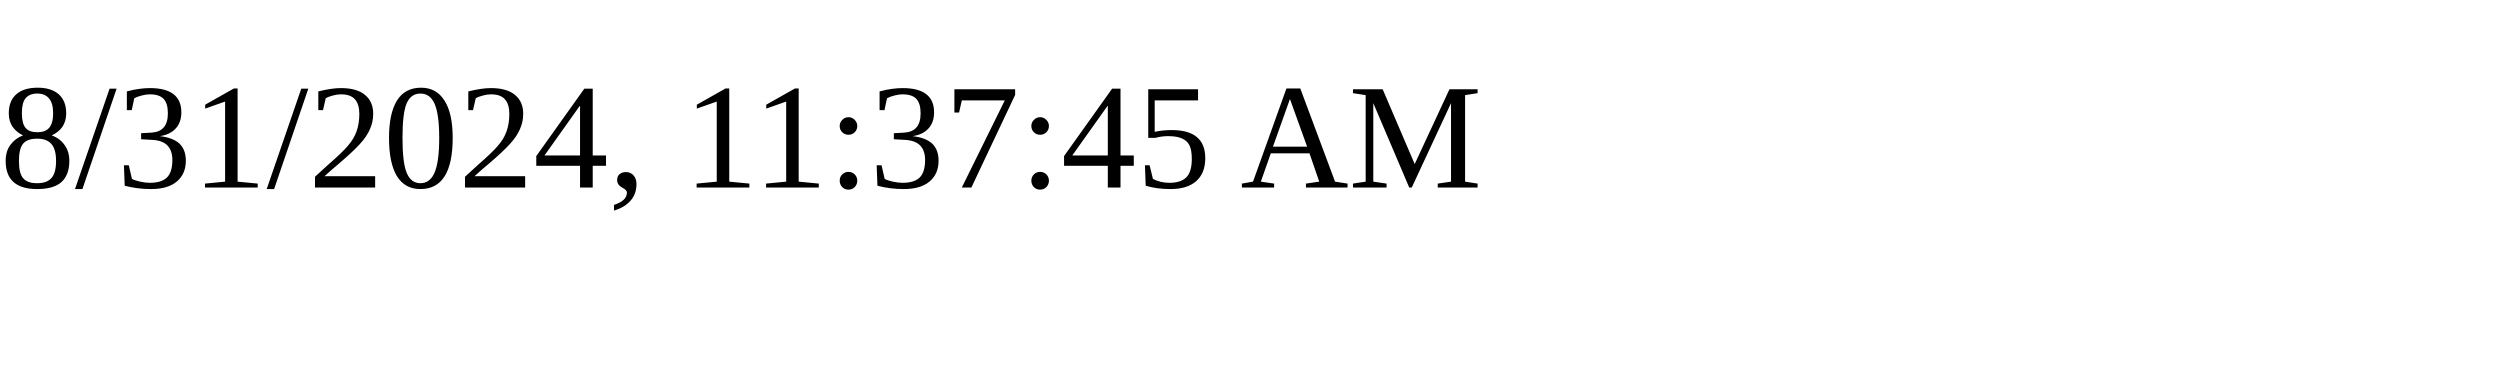
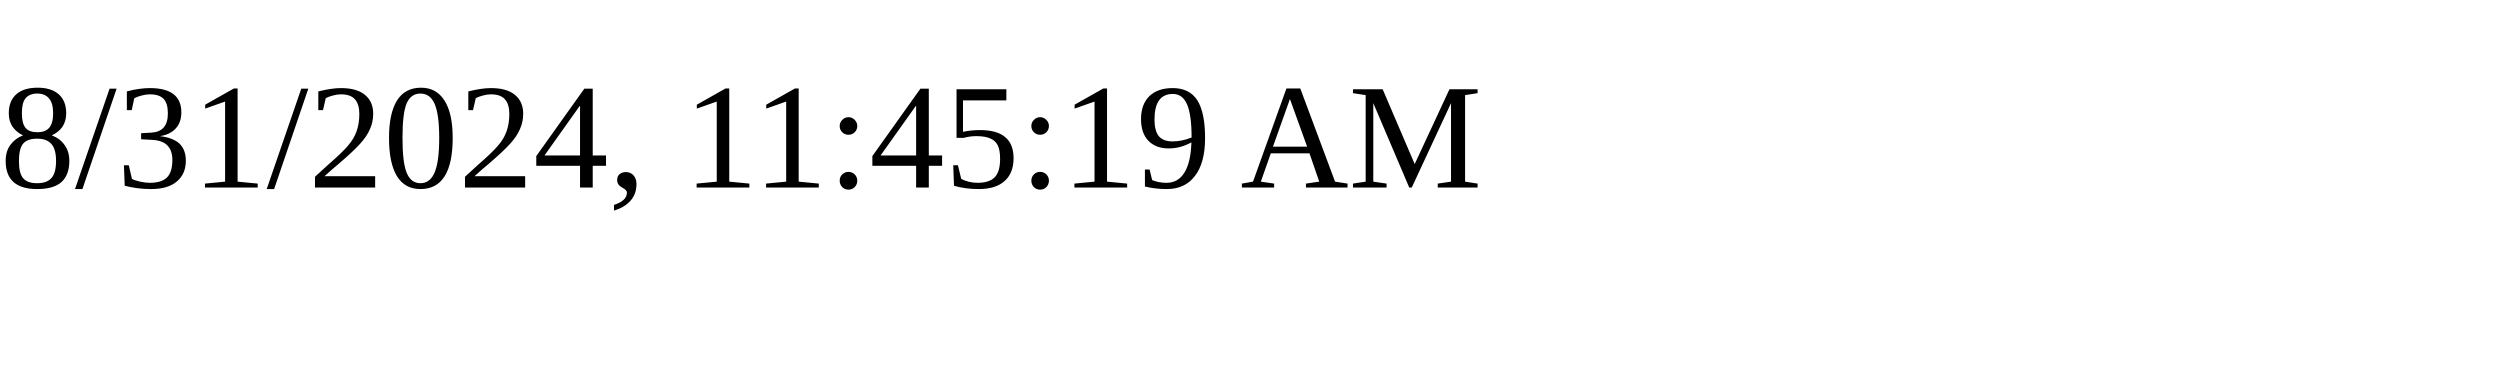
<svg xmlns="http://www.w3.org/2000/svg" height="30" width="200">
-   <text x="0" y="15">8/31/2024, 11:37:45 AM</text>
+   <text x="0" y="15">8/31/2024, 11:45:19 AM</text>
</svg>
